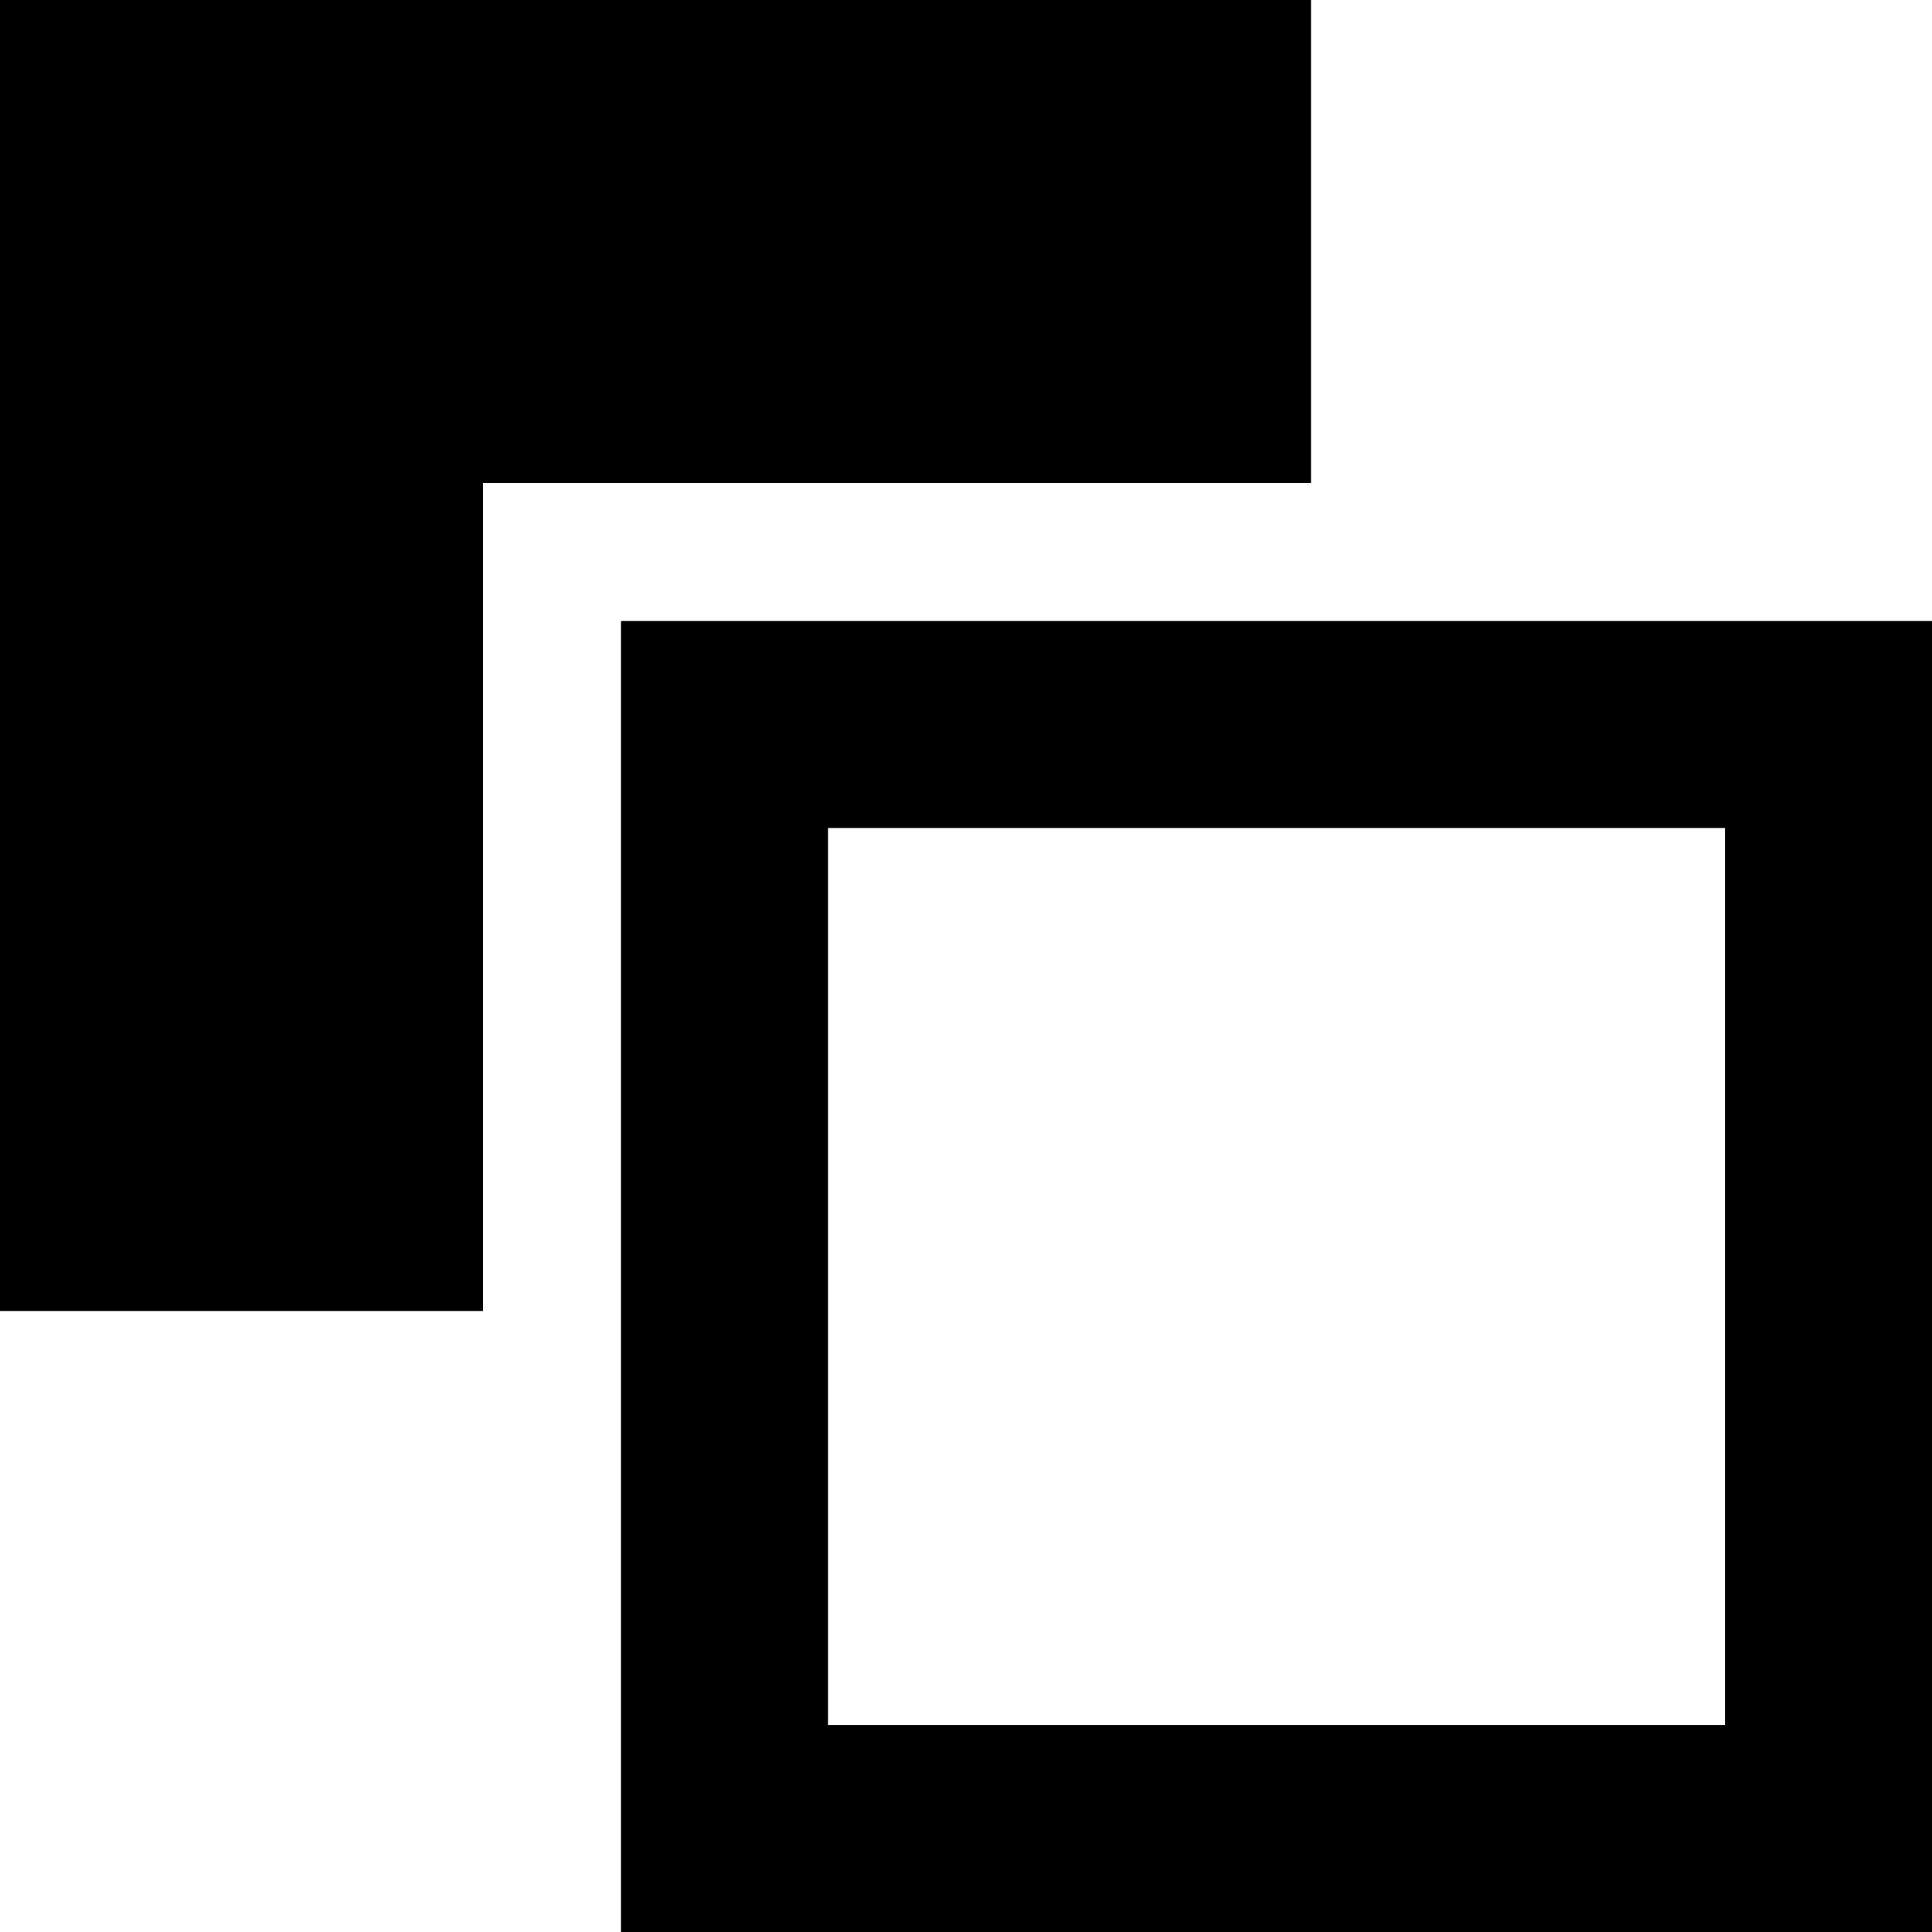
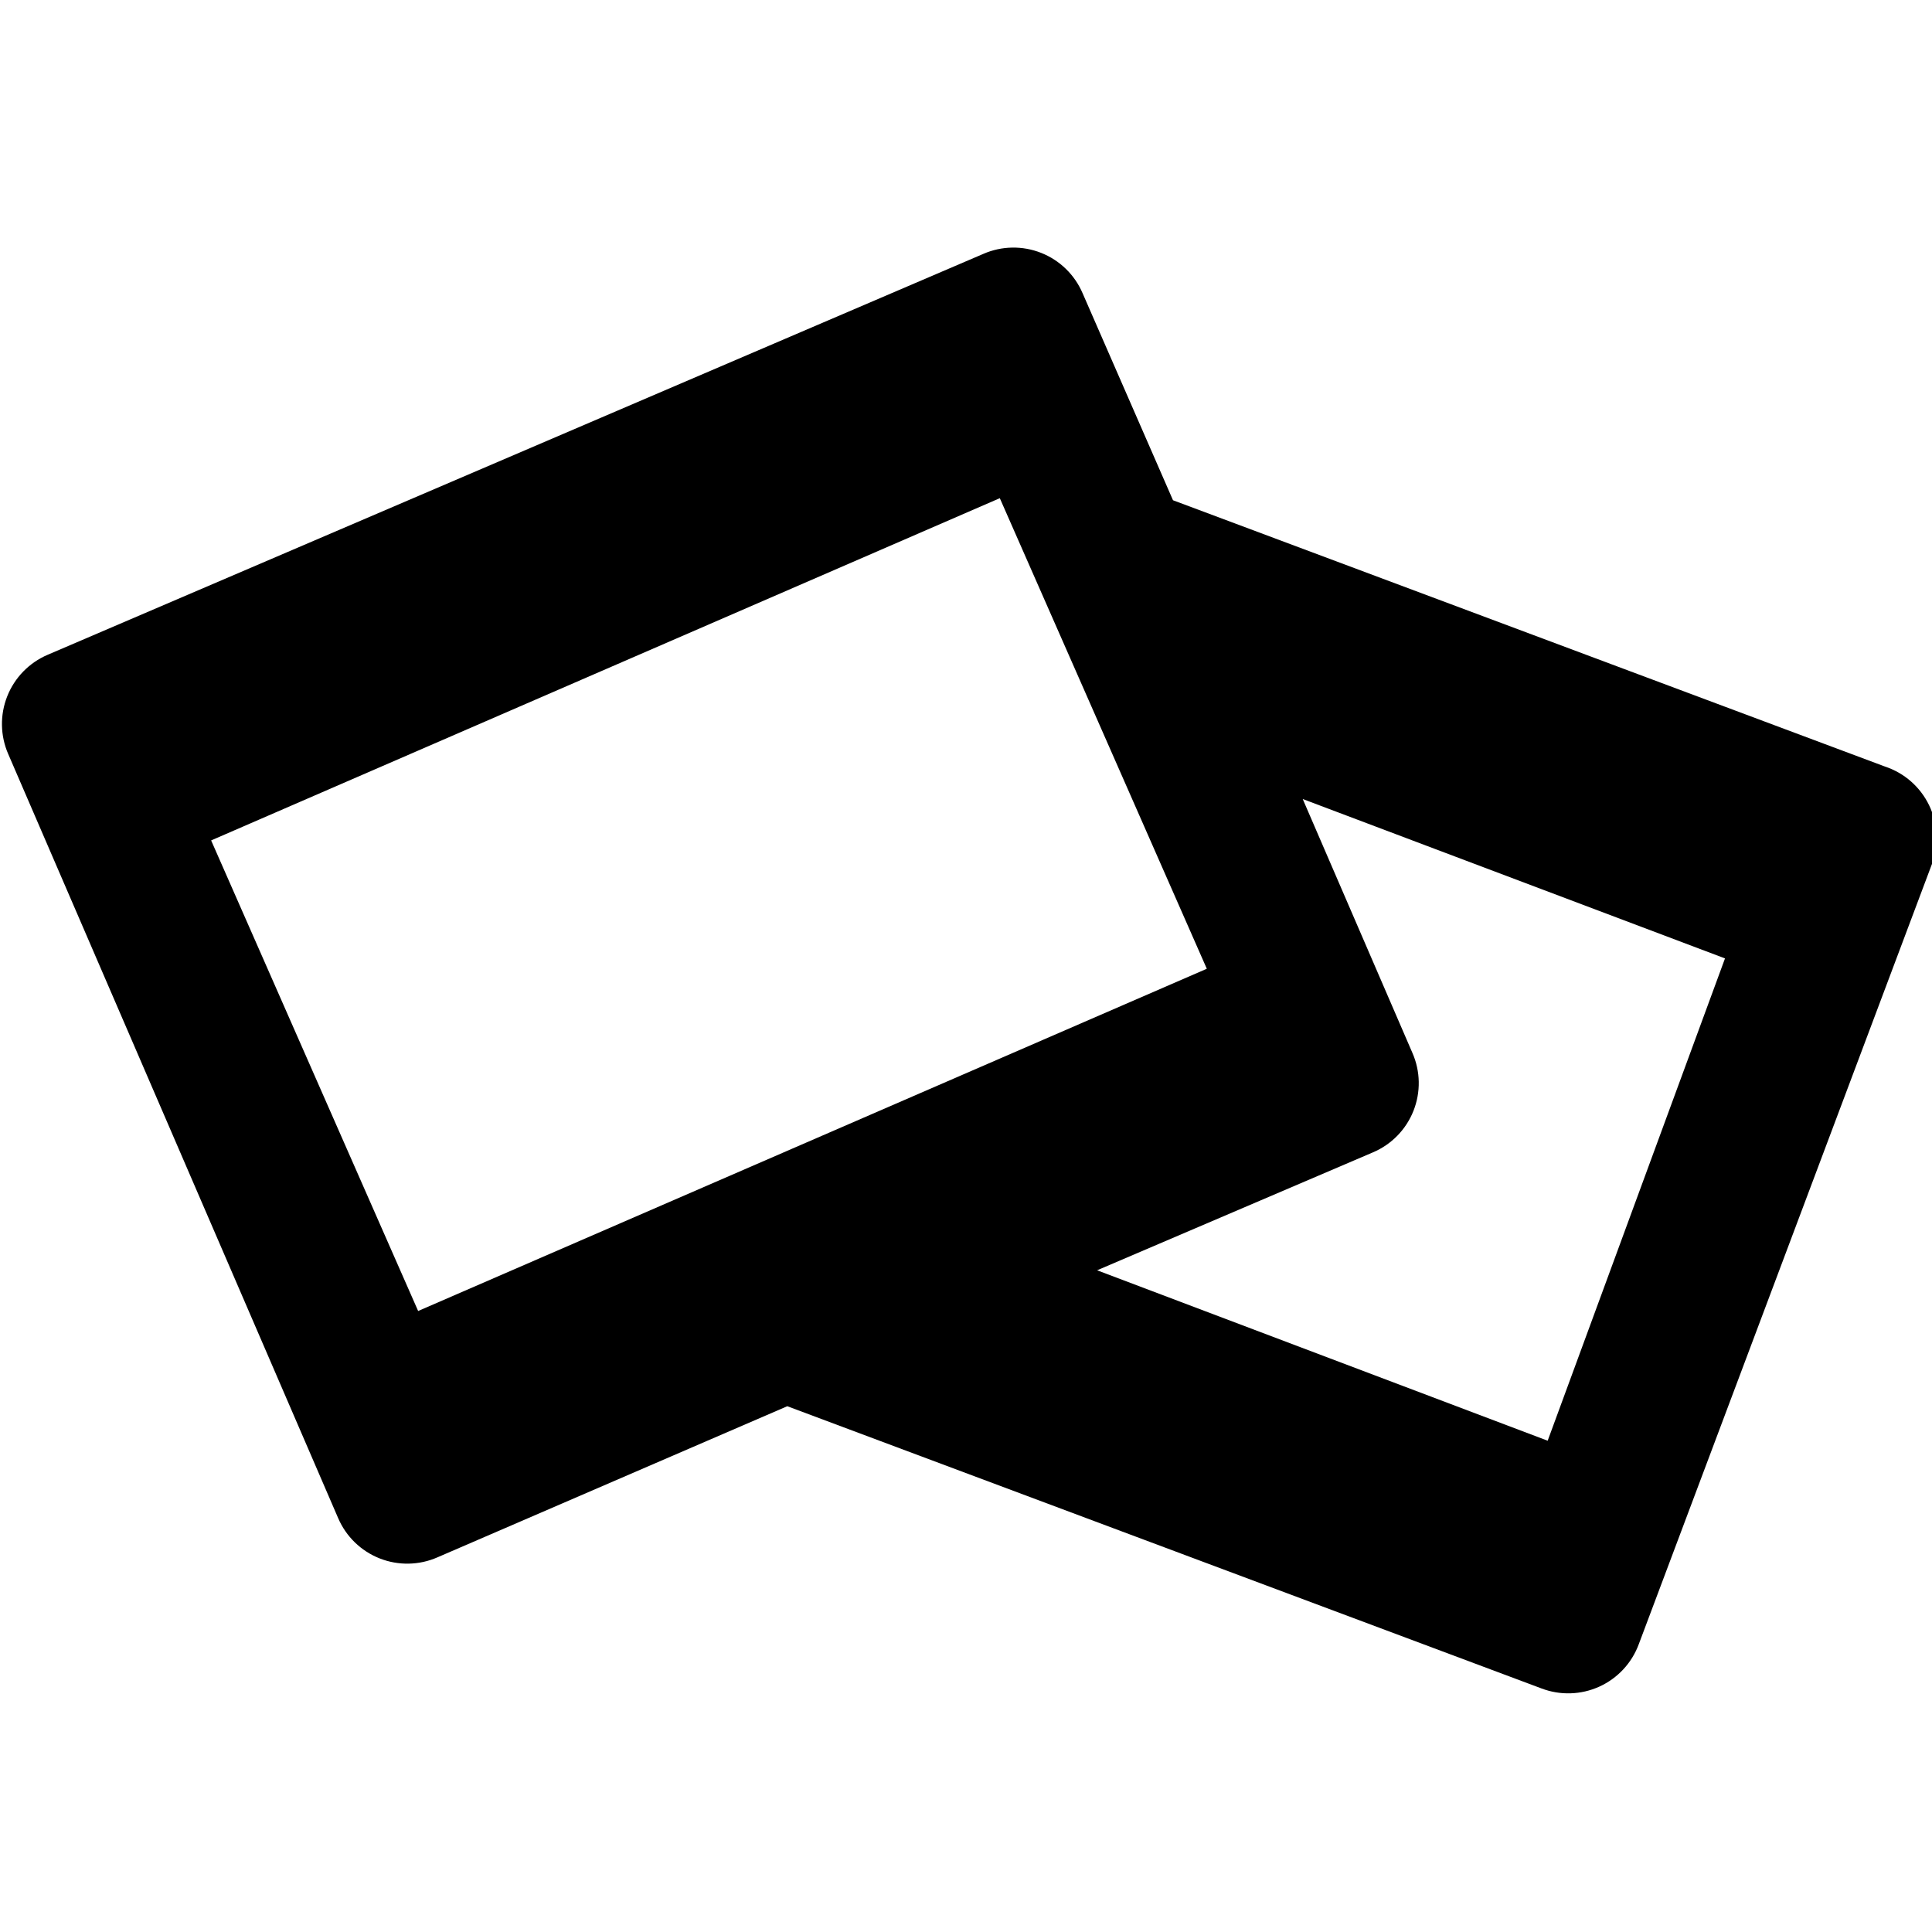
<svg xmlns="http://www.w3.org/2000/svg" id="Layer_1" data-name="Layer 1" viewBox="0 0 28 28">
-   <path d="M12,12H25V25H12V12ZM9,28H28V9H9V28ZM0,0V19H7V7H19V0H0Z" />
+   <path d="M27.32,11.11,17,7.25l-1.31-3a1.09,1.09,0,0,0-1.44-.57L.69,9.49a1.09,1.09,0,0,0-.57,1.44L4.9,22a1.09,1.09,0,0,0,1.44.57l5.07-2.19,10.93,4.09a1.09,1.09,0,0,0,1.41-.64L28,12.52A1.09,1.09,0,0,0,27.32,11.11ZM6.06,19l-3-6.82L14.49,7.22l3,6.82Zm16.37,1.88L15.9,18.41l4-1.71a1.09,1.09,0,0,0,.57-1.44l-1.59-3.68L25,13.89Z" />
</svg>
